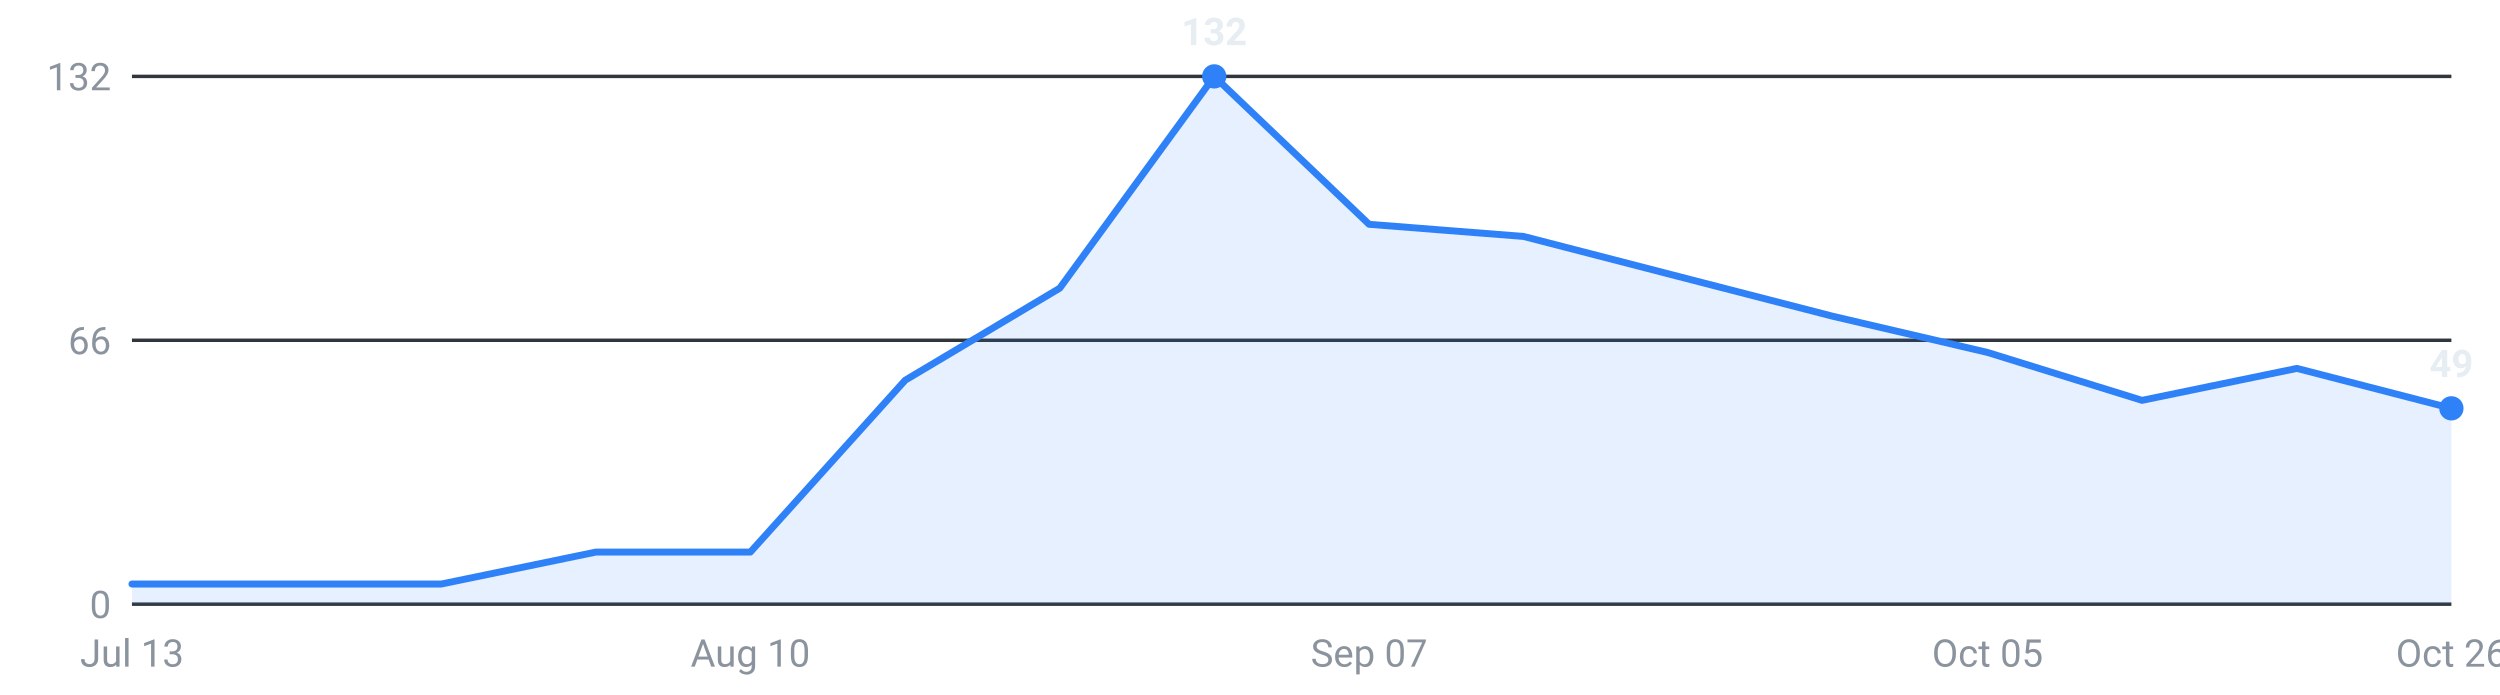
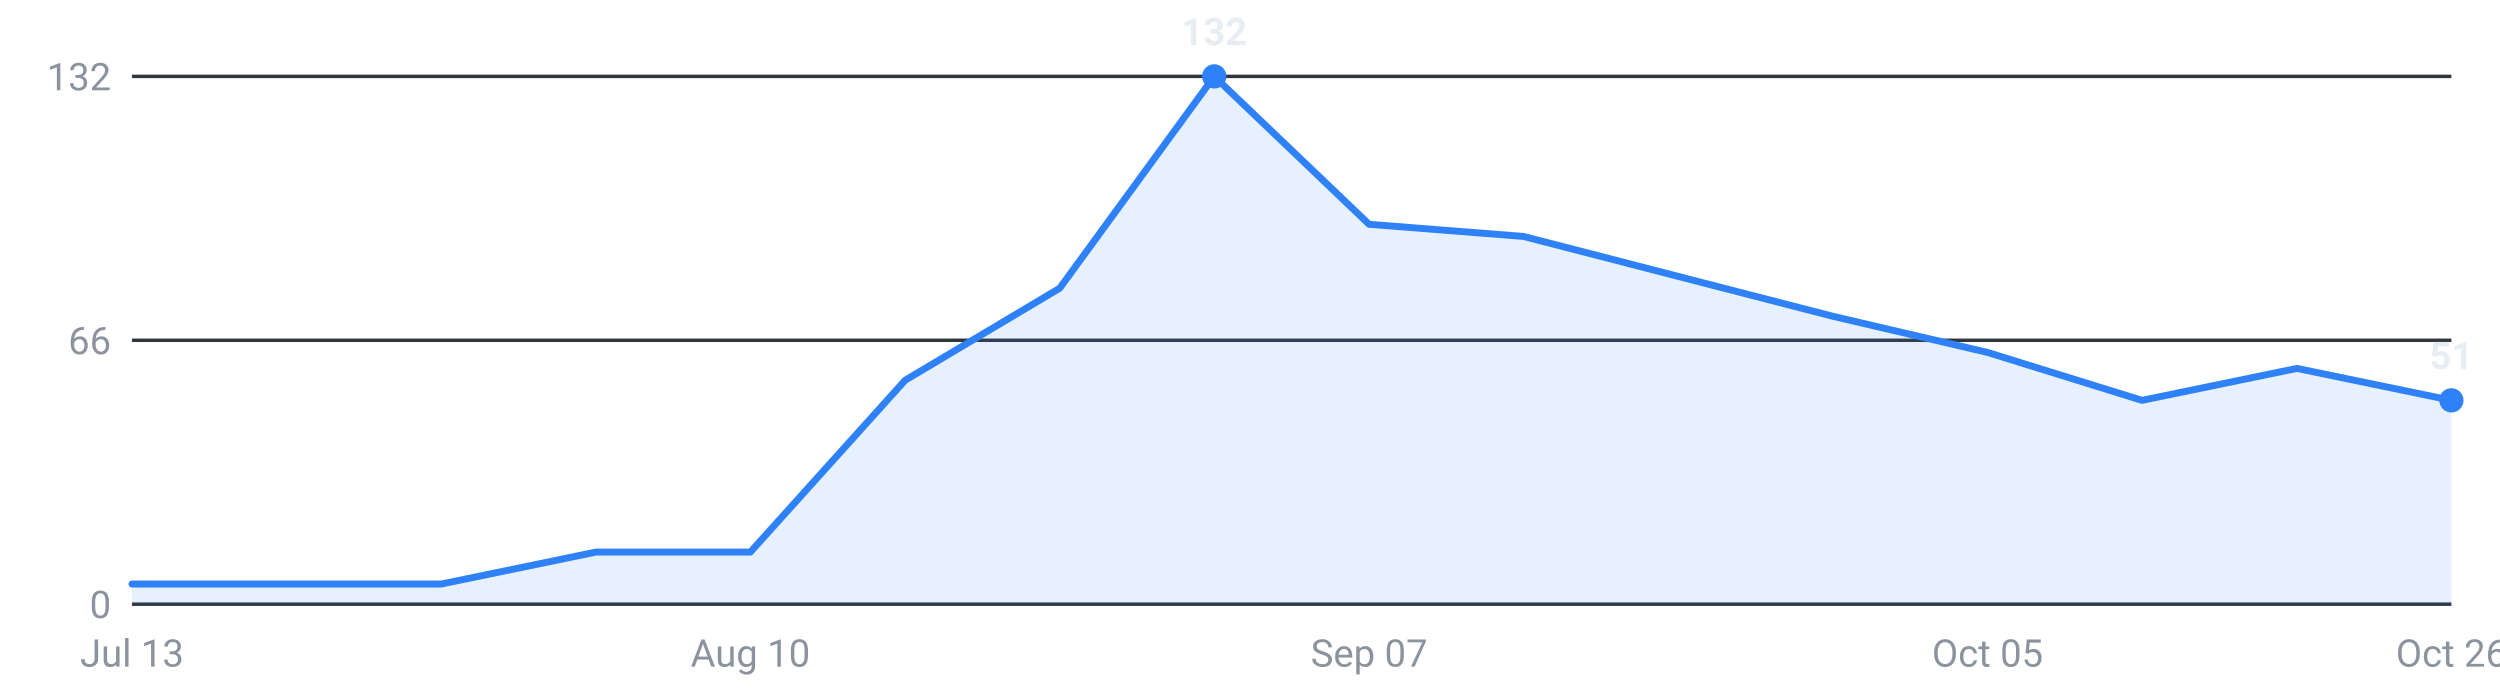
<svg xmlns="http://www.w3.org/2000/svg" viewBox="0 0 720 200" width="720" height="200" role="img" aria-label="Internships posted per week, last 16 weeks">
  <g font-family="-apple-system,Segoe UI,Roboto,sans-serif" font-size="11">
    <line x1="38" y1="174.0" x2="706" y2="174.0" stroke="#30363d" stroke-width="1" />
    <text x="32" y="178.0" text-anchor="end" fill="#8b949e">0</text>
    <line x1="38" y1="98.0" x2="706" y2="98.0" stroke="#30363d" stroke-width="1" />
    <text x="32" y="102.0" text-anchor="end" fill="#8b949e">66</text>
    <line x1="38" y1="22.0" x2="706" y2="22.0" stroke="#30363d" stroke-width="1" />
    <text x="32" y="26.0" text-anchor="end" fill="#8b949e">132</text>
-     <path d="M38.0,174 L38.0,168.2 L82.5,168.2 L127.1,168.2 L171.6,159.0 L216.1,159.0 L260.7,109.5 L305.2,83.0 L349.7,22.0 L394.3,64.6 L438.8,68.1 L483.3,79.6 L527.9,91.1 L572.4,101.5 L616.9,115.3 L661.5,106.1 L706.0,117.6 L706.0,174 Z" fill="#2f81f7" fill-opacity="0.12" />
-     <polyline points="38.0,168.2 82.5,168.2 127.1,168.2 171.6,159.0 216.1,159.0 260.7,109.5 305.2,83.0 349.7,22.0 394.3,64.6 438.8,68.1 483.3,79.6 527.9,91.1 572.4,101.5 616.9,115.3 661.5,106.1 706.0,117.6" fill="none" stroke="#2f81f7" stroke-width="2" stroke-linejoin="round" stroke-linecap="round" />
-     <circle cx="706.0" cy="117.6" r="3.5" fill="#2f81f7" />
-     <text x="706.0" y="108.6" text-anchor="middle" fill="#e6edf3" font-weight="600">49</text>
+     <path d="M38.0,174 L38.0,168.2 L82.5,168.2 L127.1,168.2 L171.6,159.0 L216.1,159.0 L260.7,109.5 L305.2,83.0 L349.7,22.0 L394.3,64.6 L438.8,68.1 L483.3,79.6 L527.9,91.1 L572.4,101.5 L616.9,115.3 L661.5,106.1 L706.0,115.3 L706.0,174 Z" fill="#2f81f7" fill-opacity="0.12" />
+     <polyline points="38.0,168.2 82.5,168.2 127.1,168.2 171.6,159.0 216.1,159.0 260.7,109.5 305.2,83.0 349.7,22.0 394.3,64.6 438.8,68.1 483.3,79.6 527.9,91.1 572.4,101.5 616.9,115.3 661.5,106.1 706.0,115.3" fill="none" stroke="#2f81f7" stroke-width="2" stroke-linejoin="round" stroke-linecap="round" />
+     <circle cx="706.0" cy="115.3" r="3.5" fill="#2f81f7" />
+     <text x="706.0" y="106.3" text-anchor="middle" fill="#e6edf3" font-weight="600">51</text>
    <circle cx="349.7" cy="22.0" r="3.5" fill="#2f81f7" />
    <text x="349.7" y="13.0" text-anchor="middle" fill="#e6edf3" font-weight="600">132</text>
    <text x="38.0" y="192" text-anchor="middle" fill="#8b949e">Jul 13</text>
    <text x="216.1" y="192" text-anchor="middle" fill="#8b949e">Aug 10</text>
    <text x="394.3" y="192" text-anchor="middle" fill="#8b949e">Sep 07</text>
    <text x="572.4" y="192" text-anchor="middle" fill="#8b949e">Oct 05</text>
    <text x="706.0" y="192" text-anchor="middle" fill="#8b949e">Oct 26</text>
  </g>
</svg>
